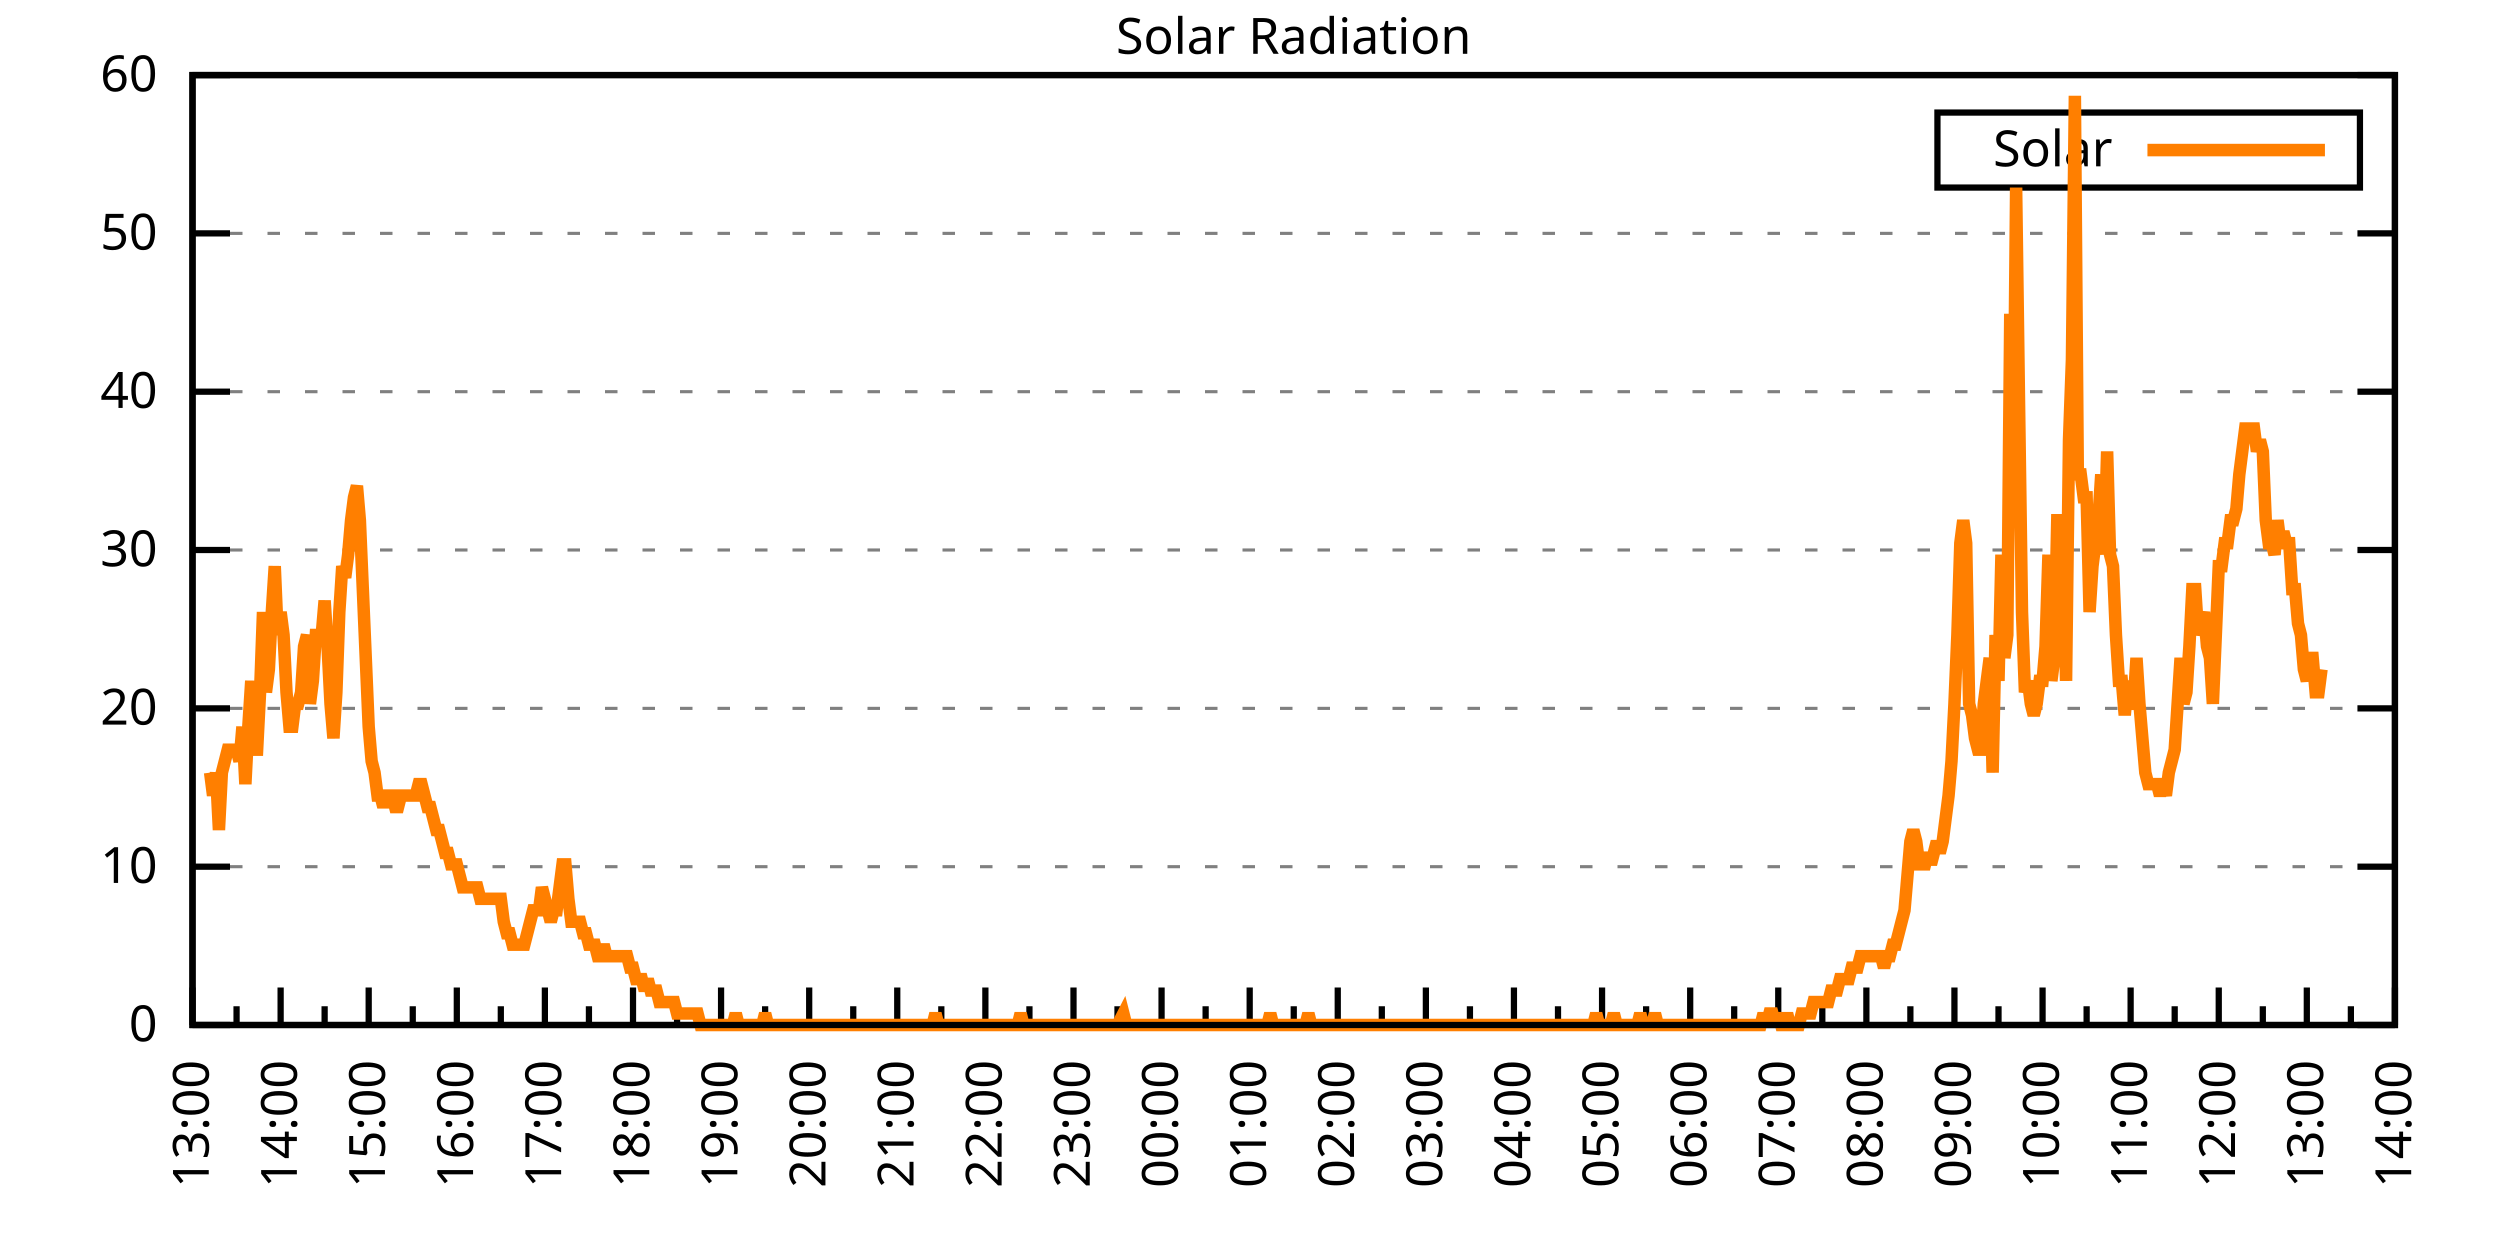
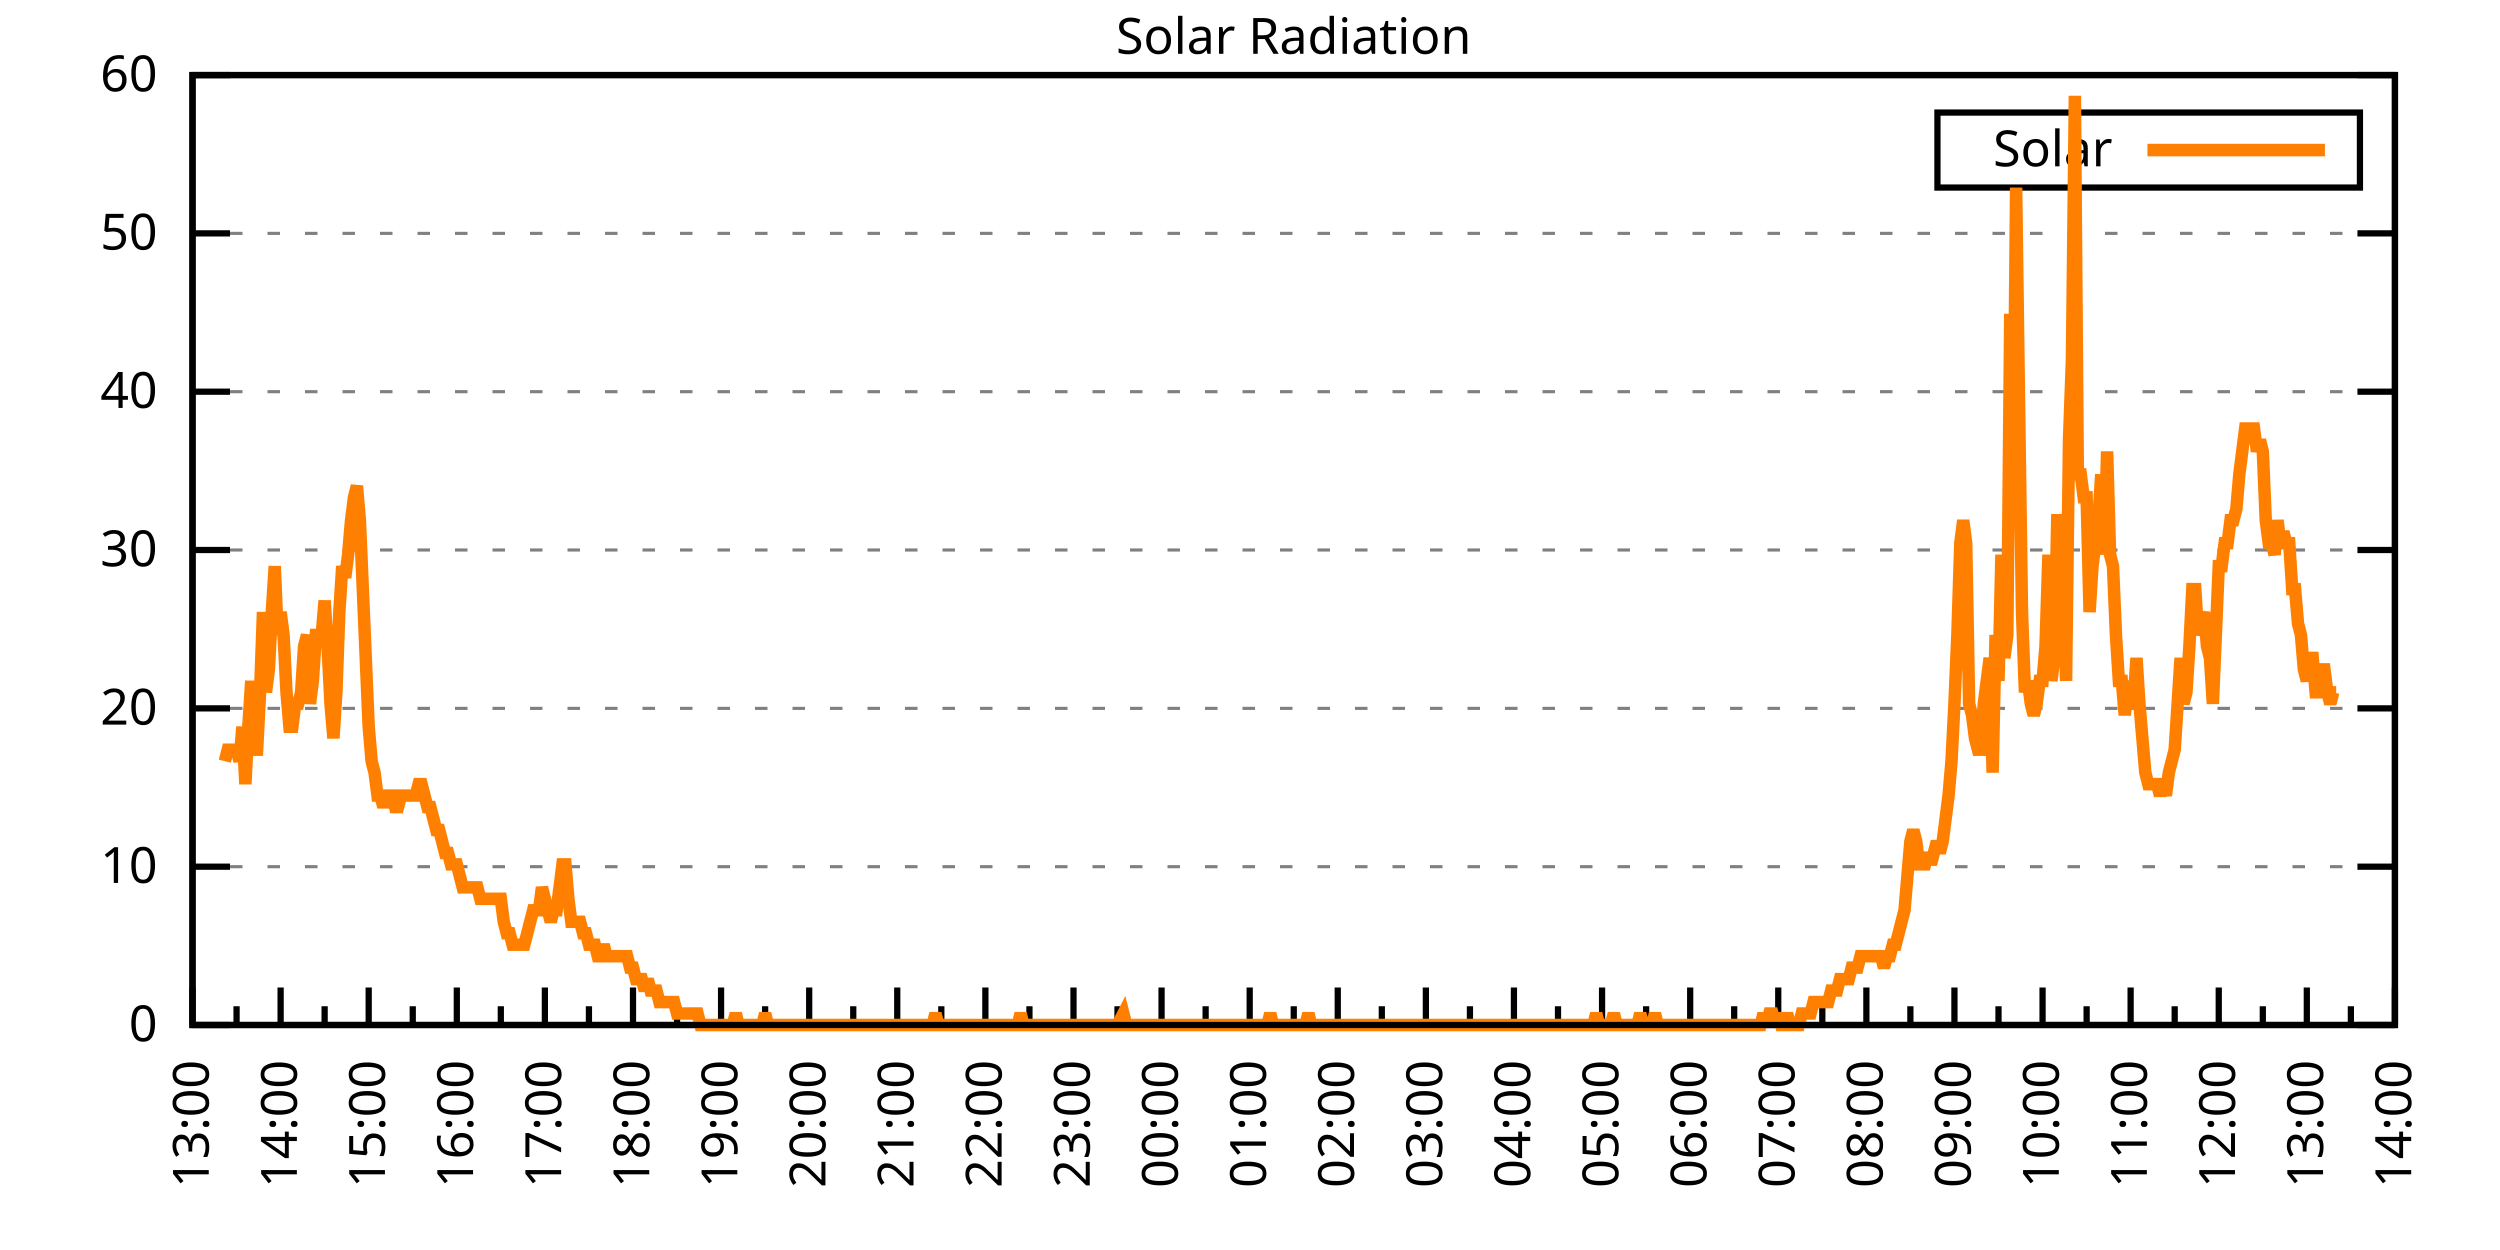
<svg xmlns="http://www.w3.org/2000/svg" xmlns:xlink="http://www.w3.org/1999/xlink" width="400" height="200" viewBox="0 0 400 200">
  <g id="gnuplot_canvas">
    <rect x="0" y="0" width="400" height="200" fill="none" />
    <defs>
      <circle id="gpDot" r="0.5" stroke-width="0.5" stroke="currentColor" />
      <path id="gpPt0" stroke-width="0.333" stroke="currentColor" d="M-1,0 h2 M0,-1 v2" />
      <path id="gpPt1" stroke-width="0.333" stroke="currentColor" d="M-1,-1 L1,1 M1,-1 L-1,1" />
      <path id="gpPt2" stroke-width="0.333" stroke="currentColor" d="M-1,0 L1,0 M0,-1 L0,1 M-1,-1 L1,1 M-1,1 L1,-1" />
      <rect id="gpPt3" stroke-width="0.333" stroke="currentColor" x="-1" y="-1" width="2" height="2" />
      <rect id="gpPt4" stroke-width="0.333" stroke="currentColor" fill="currentColor" x="-1" y="-1" width="2" height="2" />
      <circle id="gpPt5" stroke-width="0.333" stroke="currentColor" cx="0" cy="0" r="1" />
      <use xlink:href="#gpPt5" id="gpPt6" fill="currentColor" stroke="none" />
      <path id="gpPt7" stroke-width="0.333" stroke="currentColor" d="M0,-1.33 L-1.33,0.67 L1.33,0.67 z" />
      <use xlink:href="#gpPt7" id="gpPt8" fill="currentColor" stroke="none" />
      <use xlink:href="#gpPt7" id="gpPt9" stroke="currentColor" transform="rotate(180)" />
      <use xlink:href="#gpPt9" id="gpPt10" fill="currentColor" stroke="none" />
      <use xlink:href="#gpPt3" id="gpPt11" stroke="currentColor" transform="rotate(45)" />
      <use xlink:href="#gpPt11" id="gpPt12" fill="currentColor" stroke="none" />
      <path id="gpPt13" stroke-width="0.333" stroke="currentColor" d="M0,1.330 L1.265,0.411 L0.782,-1.067 L-0.782,-1.076 L-1.265,0.411 z" />
      <use xlink:href="#gpPt13" id="gpPt14" fill="currentColor" stroke="none" />
      <filter id="textbox" filterUnits="objectBoundingBox" x="0" y="0" height="1" width="1">
        <feFlood flood-color="white" flood-opacity="1" result="bgnd" />
        <feComposite in="SourceGraphic" in2="bgnd" operator="atop" />
      </filter>
      <filter id="greybox" filterUnits="objectBoundingBox" x="0" y="0" height="1" width="1">
        <feFlood flood-color="lightgrey" flood-opacity="1" result="grey" />
        <feComposite in="SourceGraphic" in2="grey" operator="atop" />
      </filter>
    </defs>
    <g fill="none" color="white" stroke="currentColor" stroke-width="1.00" stroke-linecap="butt" stroke-linejoin="miter">
</g>
    <g fill="none" color="black" stroke="currentColor" stroke-width="1.00" stroke-linecap="butt" stroke-linejoin="miter">
      <g stroke="none" shape-rendering="crispEdges">
        <polygon fill="rgb(255, 255, 255)" points="30.80,164.00 383.18,164.00 383.18,12.02 30.80,12.02 " />
      </g>
    </g>
    <g fill="none" color="black" stroke="currentColor" stroke-width="1.00" stroke-linecap="butt" stroke-linejoin="miter">
</g>
    <g fill="none" color="black" stroke="black" stroke-width="0.50" stroke-linecap="butt" stroke-linejoin="miter">
</g>
    <g fill="none" color="gray" stroke="currentColor" stroke-width="0.50" stroke-linecap="butt" stroke-linejoin="miter">
      <path stroke="gray" stroke-dasharray="2,4" class="gridline" d="M30.80,164.00 L383.19,164.00  " />
    </g>
    <g fill="none" color="gray" stroke="gray" stroke-width="1.00" stroke-linecap="butt" stroke-linejoin="miter">
</g>
    <g fill="none" color="black" stroke="currentColor" stroke-width="1.00" stroke-linecap="butt" stroke-linejoin="miter">
      <path stroke="black" d="M30.80,164.00 L36.80,164.00 M383.19,164.00 L377.19,164.00  " />
      <g transform="translate(25.20,166.60)" stroke="none" fill="black" font-family="Sans" font-size="8.00" text-anchor="end">
        <text>
          <tspan font-family="Sans"> 0</tspan>
        </text>
      </g>
    </g>
    <g fill="none" color="black" stroke="currentColor" stroke-width="1.00" stroke-linecap="butt" stroke-linejoin="miter">
</g>
    <g fill="none" color="black" stroke="black" stroke-width="0.50" stroke-linecap="butt" stroke-linejoin="miter">
</g>
    <g fill="none" color="gray" stroke="currentColor" stroke-width="0.50" stroke-linecap="butt" stroke-linejoin="miter">
      <path stroke="gray" stroke-dasharray="2,4" class="gridline" d="M30.80,138.67 L383.19,138.67  " />
    </g>
    <g fill="none" color="gray" stroke="gray" stroke-width="1.00" stroke-linecap="butt" stroke-linejoin="miter">
</g>
    <g fill="none" color="black" stroke="currentColor" stroke-width="1.00" stroke-linecap="butt" stroke-linejoin="miter">
      <path stroke="black" d="M30.80,138.67 L36.80,138.67 M383.19,138.67 L377.19,138.67  " />
      <g transform="translate(25.20,141.27)" stroke="none" fill="black" font-family="Sans" font-size="8.00" text-anchor="end">
        <text>
          <tspan font-family="Sans"> 10</tspan>
        </text>
      </g>
    </g>
    <g fill="none" color="black" stroke="currentColor" stroke-width="1.00" stroke-linecap="butt" stroke-linejoin="miter">
</g>
    <g fill="none" color="black" stroke="black" stroke-width="0.50" stroke-linecap="butt" stroke-linejoin="miter">
</g>
    <g fill="none" color="gray" stroke="currentColor" stroke-width="0.50" stroke-linecap="butt" stroke-linejoin="miter">
      <path stroke="gray" stroke-dasharray="2,4" class="gridline" d="M30.80,113.34 L383.19,113.34  " />
    </g>
    <g fill="none" color="gray" stroke="gray" stroke-width="1.00" stroke-linecap="butt" stroke-linejoin="miter">
</g>
    <g fill="none" color="black" stroke="currentColor" stroke-width="1.00" stroke-linecap="butt" stroke-linejoin="miter">
      <path stroke="black" d="M30.80,113.34 L36.80,113.34 M383.19,113.34 L377.19,113.34  " />
      <g transform="translate(25.20,115.94)" stroke="none" fill="black" font-family="Sans" font-size="8.00" text-anchor="end">
        <text>
          <tspan font-family="Sans"> 20</tspan>
        </text>
      </g>
    </g>
    <g fill="none" color="black" stroke="currentColor" stroke-width="1.00" stroke-linecap="butt" stroke-linejoin="miter">
</g>
    <g fill="none" color="black" stroke="black" stroke-width="0.50" stroke-linecap="butt" stroke-linejoin="miter">
</g>
    <g fill="none" color="gray" stroke="currentColor" stroke-width="0.50" stroke-linecap="butt" stroke-linejoin="miter">
      <path stroke="gray" stroke-dasharray="2,4" class="gridline" d="M30.80,88.00 L383.19,88.00  " />
    </g>
    <g fill="none" color="gray" stroke="gray" stroke-width="1.00" stroke-linecap="butt" stroke-linejoin="miter">
</g>
    <g fill="none" color="black" stroke="currentColor" stroke-width="1.00" stroke-linecap="butt" stroke-linejoin="miter">
      <path stroke="black" d="M30.80,88.00 L36.80,88.00 M383.19,88.00 L377.19,88.00  " />
      <g transform="translate(25.20,90.60)" stroke="none" fill="black" font-family="Sans" font-size="8.00" text-anchor="end">
        <text>
          <tspan font-family="Sans"> 30</tspan>
        </text>
      </g>
    </g>
    <g fill="none" color="black" stroke="currentColor" stroke-width="1.00" stroke-linecap="butt" stroke-linejoin="miter">
</g>
    <g fill="none" color="black" stroke="black" stroke-width="0.50" stroke-linecap="butt" stroke-linejoin="miter">
</g>
    <g fill="none" color="gray" stroke="currentColor" stroke-width="0.50" stroke-linecap="butt" stroke-linejoin="miter">
      <path stroke="gray" stroke-dasharray="2,4" class="gridline" d="M30.80,62.67 L383.19,62.67  " />
    </g>
    <g fill="none" color="gray" stroke="gray" stroke-width="1.00" stroke-linecap="butt" stroke-linejoin="miter">
</g>
    <g fill="none" color="black" stroke="currentColor" stroke-width="1.00" stroke-linecap="butt" stroke-linejoin="miter">
      <path stroke="black" d="M30.80,62.67 L36.80,62.67 M383.19,62.67 L377.19,62.67  " />
      <g transform="translate(25.20,65.27)" stroke="none" fill="black" font-family="Sans" font-size="8.00" text-anchor="end">
        <text>
          <tspan font-family="Sans"> 40</tspan>
        </text>
      </g>
    </g>
    <g fill="none" color="black" stroke="currentColor" stroke-width="1.00" stroke-linecap="butt" stroke-linejoin="miter">
</g>
    <g fill="none" color="black" stroke="black" stroke-width="0.50" stroke-linecap="butt" stroke-linejoin="miter">
</g>
    <g fill="none" color="gray" stroke="currentColor" stroke-width="0.50" stroke-linecap="butt" stroke-linejoin="miter">
      <path stroke="gray" stroke-dasharray="2,4" class="gridline" d="M30.80,37.34 L383.19,37.34  " />
    </g>
    <g fill="none" color="gray" stroke="gray" stroke-width="1.00" stroke-linecap="butt" stroke-linejoin="miter">
</g>
    <g fill="none" color="black" stroke="currentColor" stroke-width="1.00" stroke-linecap="butt" stroke-linejoin="miter">
      <path stroke="black" d="M30.80,37.34 L36.80,37.34 M383.19,37.34 L377.19,37.34  " />
      <g transform="translate(25.20,39.94)" stroke="none" fill="black" font-family="Sans" font-size="8.00" text-anchor="end">
        <text>
          <tspan font-family="Sans"> 50</tspan>
        </text>
      </g>
    </g>
    <g fill="none" color="black" stroke="currentColor" stroke-width="1.00" stroke-linecap="butt" stroke-linejoin="miter">
</g>
    <g fill="none" color="black" stroke="black" stroke-width="0.50" stroke-linecap="butt" stroke-linejoin="miter">
</g>
    <g fill="none" color="gray" stroke="currentColor" stroke-width="0.50" stroke-linecap="butt" stroke-linejoin="miter">
      <path stroke="gray" stroke-dasharray="2,4" class="gridline" d="M30.80,12.01 L383.19,12.01  " />
    </g>
    <g fill="none" color="gray" stroke="gray" stroke-width="1.00" stroke-linecap="butt" stroke-linejoin="miter">
</g>
    <g fill="none" color="black" stroke="currentColor" stroke-width="1.00" stroke-linecap="butt" stroke-linejoin="miter">
      <path stroke="black" d="M30.80,12.01 L36.80,12.01 M383.19,12.01 L377.19,12.01  " />
      <g transform="translate(25.20,14.61)" stroke="none" fill="black" font-family="Sans" font-size="8.00" text-anchor="end">
        <text>
          <tspan font-family="Sans"> 60</tspan>
        </text>
      </g>
    </g>
    <g fill="none" color="black" stroke="currentColor" stroke-width="1.00" stroke-linecap="butt" stroke-linejoin="miter">
      <path stroke="black" d="M30.80,164.00 L30.80,158.00  " />
      <g transform="translate(33.40,169.60) rotate(270)" stroke="none" fill="black" font-family="Sans" font-size="8.00" text-anchor="end">
        <text>
          <tspan font-family="Sans">13:00</tspan>
        </text>
      </g>
    </g>
    <g fill="none" color="black" stroke="currentColor" stroke-width="1.00" stroke-linecap="butt" stroke-linejoin="miter">
      <path stroke="black" d="M37.85,164.00 L37.85,161.00 M44.90,164.00 L44.90,158.00  " />
      <g transform="translate(47.50,169.60) rotate(270)" stroke="none" fill="black" font-family="Sans" font-size="8.00" text-anchor="end">
        <text>
          <tspan font-family="Sans">14:00</tspan>
        </text>
      </g>
    </g>
    <g fill="none" color="black" stroke="currentColor" stroke-width="1.00" stroke-linecap="butt" stroke-linejoin="miter">
      <path stroke="black" d="M51.94,164.00 L51.94,161.00 M58.99,164.00 L58.99,158.00  " />
      <g transform="translate(61.59,169.60) rotate(270)" stroke="none" fill="black" font-family="Sans" font-size="8.00" text-anchor="end">
        <text>
          <tspan font-family="Sans">15:00</tspan>
        </text>
      </g>
    </g>
    <g fill="none" color="black" stroke="currentColor" stroke-width="1.00" stroke-linecap="butt" stroke-linejoin="miter">
      <path stroke="black" d="M66.04,164.00 L66.04,161.00 M73.09,164.00 L73.09,158.00  " />
      <g transform="translate(75.69,169.60) rotate(270)" stroke="none" fill="black" font-family="Sans" font-size="8.00" text-anchor="end">
        <text>
          <tspan font-family="Sans">16:00</tspan>
        </text>
      </g>
    </g>
    <g fill="none" color="black" stroke="currentColor" stroke-width="1.00" stroke-linecap="butt" stroke-linejoin="miter">
      <path stroke="black" d="M80.13,164.00 L80.13,161.00 M87.18,164.00 L87.18,158.00  " />
      <g transform="translate(89.78,169.60) rotate(270)" stroke="none" fill="black" font-family="Sans" font-size="8.00" text-anchor="end">
        <text>
          <tspan font-family="Sans">17:00</tspan>
        </text>
      </g>
    </g>
    <g fill="none" color="black" stroke="currentColor" stroke-width="1.00" stroke-linecap="butt" stroke-linejoin="miter">
      <path stroke="black" d="M94.23,164.00 L94.23,161.00 M101.28,164.00 L101.28,158.00  " />
      <g transform="translate(103.88,169.60) rotate(270)" stroke="none" fill="black" font-family="Sans" font-size="8.00" text-anchor="end">
        <text>
          <tspan font-family="Sans">18:00</tspan>
        </text>
      </g>
    </g>
    <g fill="none" color="black" stroke="currentColor" stroke-width="1.00" stroke-linecap="butt" stroke-linejoin="miter">
      <path stroke="black" d="M108.33,164.00 L108.33,161.00 M115.37,164.00 L115.37,158.00  " />
      <g transform="translate(117.97,169.60) rotate(270)" stroke="none" fill="black" font-family="Sans" font-size="8.00" text-anchor="end">
        <text>
          <tspan font-family="Sans">19:00</tspan>
        </text>
      </g>
    </g>
    <g fill="none" color="black" stroke="currentColor" stroke-width="1.00" stroke-linecap="butt" stroke-linejoin="miter">
      <path stroke="black" d="M122.42,164.00 L122.42,161.00 M129.47,164.00 L129.47,158.00  " />
      <g transform="translate(132.07,169.60) rotate(270)" stroke="none" fill="black" font-family="Sans" font-size="8.00" text-anchor="end">
        <text>
          <tspan font-family="Sans">20:00</tspan>
        </text>
      </g>
    </g>
    <g fill="none" color="black" stroke="currentColor" stroke-width="1.00" stroke-linecap="butt" stroke-linejoin="miter">
      <path stroke="black" d="M136.52,164.00 L136.52,161.00 M143.56,164.00 L143.56,158.00  " />
      <g transform="translate(146.16,169.60) rotate(270)" stroke="none" fill="black" font-family="Sans" font-size="8.00" text-anchor="end">
        <text>
          <tspan font-family="Sans">21:00</tspan>
        </text>
      </g>
    </g>
    <g fill="none" color="black" stroke="currentColor" stroke-width="1.00" stroke-linecap="butt" stroke-linejoin="miter">
      <path stroke="black" d="M150.61,164.00 L150.61,161.00 M157.66,164.00 L157.66,158.00  " />
      <g transform="translate(160.26,169.60) rotate(270)" stroke="none" fill="black" font-family="Sans" font-size="8.00" text-anchor="end">
        <text>
          <tspan font-family="Sans">22:00</tspan>
        </text>
      </g>
    </g>
    <g fill="none" color="black" stroke="currentColor" stroke-width="1.00" stroke-linecap="butt" stroke-linejoin="miter">
      <path stroke="black" d="M164.71,164.00 L164.71,161.00 M171.76,164.00 L171.76,158.00  " />
      <g transform="translate(174.36,169.60) rotate(270)" stroke="none" fill="black" font-family="Sans" font-size="8.00" text-anchor="end">
        <text>
          <tspan font-family="Sans">23:00</tspan>
        </text>
      </g>
    </g>
    <g fill="none" color="black" stroke="currentColor" stroke-width="1.00" stroke-linecap="butt" stroke-linejoin="miter">
      <path stroke="black" d="M178.80,164.00 L178.80,161.00 M185.85,164.00 L185.85,158.00  " />
      <g transform="translate(188.45,169.60) rotate(270)" stroke="none" fill="black" font-family="Sans" font-size="8.00" text-anchor="end">
        <text>
          <tspan font-family="Sans">00:00</tspan>
        </text>
      </g>
    </g>
    <g fill="none" color="black" stroke="currentColor" stroke-width="1.00" stroke-linecap="butt" stroke-linejoin="miter">
      <path stroke="black" d="M192.90,164.00 L192.90,161.00 M199.95,164.00 L199.95,158.00  " />
      <g transform="translate(202.55,169.60) rotate(270)" stroke="none" fill="black" font-family="Sans" font-size="8.00" text-anchor="end">
        <text>
          <tspan font-family="Sans">01:00</tspan>
        </text>
      </g>
    </g>
    <g fill="none" color="black" stroke="currentColor" stroke-width="1.00" stroke-linecap="butt" stroke-linejoin="miter">
      <path stroke="black" d="M207.00,164.00 L207.00,161.00 M214.04,164.00 L214.04,158.00  " />
      <g transform="translate(216.64,169.60) rotate(270)" stroke="none" fill="black" font-family="Sans" font-size="8.00" text-anchor="end">
        <text>
          <tspan font-family="Sans">02:00</tspan>
        </text>
      </g>
    </g>
    <g fill="none" color="black" stroke="currentColor" stroke-width="1.00" stroke-linecap="butt" stroke-linejoin="miter">
      <path stroke="black" d="M221.09,164.00 L221.09,161.00 M228.14,164.00 L228.14,158.00  " />
      <g transform="translate(230.74,169.60) rotate(270)" stroke="none" fill="black" font-family="Sans" font-size="8.00" text-anchor="end">
        <text>
          <tspan font-family="Sans">03:00</tspan>
        </text>
      </g>
    </g>
    <g fill="none" color="black" stroke="currentColor" stroke-width="1.00" stroke-linecap="butt" stroke-linejoin="miter">
      <path stroke="black" d="M235.19,164.00 L235.19,161.00 M242.23,164.00 L242.23,158.00  " />
      <g transform="translate(244.83,169.60) rotate(270)" stroke="none" fill="black" font-family="Sans" font-size="8.00" text-anchor="end">
        <text>
          <tspan font-family="Sans">04:00</tspan>
        </text>
      </g>
    </g>
    <g fill="none" color="black" stroke="currentColor" stroke-width="1.00" stroke-linecap="butt" stroke-linejoin="miter">
      <path stroke="black" d="M249.28,164.00 L249.28,161.00 M256.33,164.00 L256.33,158.00  " />
      <g transform="translate(258.93,169.60) rotate(270)" stroke="none" fill="black" font-family="Sans" font-size="8.00" text-anchor="end">
        <text>
          <tspan font-family="Sans">05:00</tspan>
        </text>
      </g>
    </g>
    <g fill="none" color="black" stroke="currentColor" stroke-width="1.00" stroke-linecap="butt" stroke-linejoin="miter">
      <path stroke="black" d="M263.38,164.00 L263.38,161.00 M270.43,164.00 L270.43,158.00  " />
      <g transform="translate(273.03,169.60) rotate(270)" stroke="none" fill="black" font-family="Sans" font-size="8.00" text-anchor="end">
        <text>
          <tspan font-family="Sans">06:00</tspan>
        </text>
      </g>
    </g>
    <g fill="none" color="black" stroke="currentColor" stroke-width="1.00" stroke-linecap="butt" stroke-linejoin="miter">
      <path stroke="black" d="M277.47,164.00 L277.47,161.00 M284.52,164.00 L284.52,158.00  " />
      <g transform="translate(287.12,169.60) rotate(270)" stroke="none" fill="black" font-family="Sans" font-size="8.00" text-anchor="end">
        <text>
          <tspan font-family="Sans">07:00</tspan>
        </text>
      </g>
    </g>
    <g fill="none" color="black" stroke="currentColor" stroke-width="1.00" stroke-linecap="butt" stroke-linejoin="miter">
      <path stroke="black" d="M291.57,164.00 L291.57,161.00 M298.62,164.00 L298.62,158.00  " />
      <g transform="translate(301.22,169.60) rotate(270)" stroke="none" fill="black" font-family="Sans" font-size="8.00" text-anchor="end">
        <text>
          <tspan font-family="Sans">08:00</tspan>
        </text>
      </g>
    </g>
    <g fill="none" color="black" stroke="currentColor" stroke-width="1.00" stroke-linecap="butt" stroke-linejoin="miter">
      <path stroke="black" d="M305.66,164.00 L305.66,161.00 M312.71,164.00 L312.71,158.00  " />
      <g transform="translate(315.31,169.60) rotate(270)" stroke="none" fill="black" font-family="Sans" font-size="8.00" text-anchor="end">
        <text>
          <tspan font-family="Sans">09:00</tspan>
        </text>
      </g>
    </g>
    <g fill="none" color="black" stroke="currentColor" stroke-width="1.00" stroke-linecap="butt" stroke-linejoin="miter">
      <path stroke="black" d="M319.76,164.00 L319.76,161.00 M326.81,164.00 L326.81,158.00  " />
      <g transform="translate(329.41,169.60) rotate(270)" stroke="none" fill="black" font-family="Sans" font-size="8.00" text-anchor="end">
        <text>
          <tspan font-family="Sans">10:00</tspan>
        </text>
      </g>
    </g>
    <g fill="none" color="black" stroke="currentColor" stroke-width="1.00" stroke-linecap="butt" stroke-linejoin="miter">
      <path stroke="black" d="M333.86,164.00 L333.86,161.00 M340.90,164.00 L340.90,158.00  " />
      <g transform="translate(343.50,169.60) rotate(270)" stroke="none" fill="black" font-family="Sans" font-size="8.00" text-anchor="end">
        <text>
          <tspan font-family="Sans">11:00</tspan>
        </text>
      </g>
    </g>
    <g fill="none" color="black" stroke="currentColor" stroke-width="1.00" stroke-linecap="butt" stroke-linejoin="miter">
      <path stroke="black" d="M347.95,164.00 L347.95,161.00 M355.00,164.00 L355.00,158.00  " />
      <g transform="translate(357.60,169.60) rotate(270)" stroke="none" fill="black" font-family="Sans" font-size="8.00" text-anchor="end">
        <text>
          <tspan font-family="Sans">12:00</tspan>
        </text>
      </g>
    </g>
    <g fill="none" color="black" stroke="currentColor" stroke-width="1.00" stroke-linecap="butt" stroke-linejoin="miter">
      <path stroke="black" d="M362.05,164.00 L362.05,161.00 M369.09,164.00 L369.09,158.00  " />
      <g transform="translate(371.69,169.60) rotate(270)" stroke="none" fill="black" font-family="Sans" font-size="8.00" text-anchor="end">
        <text>
          <tspan font-family="Sans">13:00</tspan>
        </text>
      </g>
    </g>
    <g fill="none" color="black" stroke="currentColor" stroke-width="1.00" stroke-linecap="butt" stroke-linejoin="miter">
      <path stroke="black" d="M376.14,164.00 L376.14,161.00 M383.19,164.00 L383.19,158.00  " />
      <g transform="translate(385.79,169.60) rotate(270)" stroke="none" fill="black" font-family="Sans" font-size="8.00" text-anchor="end">
        <text>
          <tspan font-family="Sans">14:00</tspan>
        </text>
      </g>
    </g>
    <g fill="none" color="black" stroke="currentColor" stroke-width="1.00" stroke-linecap="butt" stroke-linejoin="miter">
</g>
    <g fill="none" color="black" stroke="currentColor" stroke-width="1.00" stroke-linecap="butt" stroke-linejoin="miter">
      <path stroke="black" d="M30.80,12.01 L30.80,164.00 L383.19,164.00 L383.19,12.01 L30.80,12.01 Z  " />
    </g>
    <g fill="none" color="black" stroke="currentColor" stroke-width="1.00" stroke-linecap="butt" stroke-linejoin="miter">
      <g transform="translate(6.80,88.01) rotate(270)" stroke="none" fill="black" font-family="Sans" font-size="8.00" text-anchor="middle">
        <text />
      </g>
    </g>
    <g fill="none" color="black" stroke="currentColor" stroke-width="1.00" stroke-linecap="butt" stroke-linejoin="miter">
</g>
    <g fill="none" color="black" stroke="currentColor" stroke-width="1.00" stroke-linecap="butt" stroke-linejoin="miter">
      <path stroke="black" d="M309.99,30.01 L309.99,18.01 L377.59,18.01 L377.59,30.01 L309.99,30.01 Z  " />
    </g>
    <g id="Solar_Radiation_plot_1">
      <g fill="none" color="white" stroke="black" stroke-width="2.00" stroke-linecap="butt" stroke-linejoin="miter">
</g>
      <g fill="none" color="black" stroke="currentColor" stroke-width="2.00" stroke-linecap="butt" stroke-linejoin="miter">
        <g transform="translate(337.99,26.61)" stroke="none" fill="black" font-family="Sans" font-size="8.00" text-anchor="end">
          <text>
            <tspan font-family="Sans">Solar</tspan>
          </text>
        </g>
      </g>
      <g fill="none" color="black" stroke="currentColor" stroke-width="2.00" stroke-linecap="butt" stroke-linejoin="miter">
-         <path stroke="rgb(255, 127,   0)" d="M343.59,24.01 L371.99,24.01 M33.62,123.62 L34.09,127.29 L34.56,123.62 L35.03,132.80 L35.50,123.62 L35.97,121.79   L36.44,119.95 L36.91,119.95 L37.38,119.95 L37.85,119.95 L38.32,121.79 L38.79,116.28 L39.26,125.46 L39.73,116.28   L40.20,108.94 L40.67,119.95 L41.14,119.95 L41.61,110.77 L42.08,97.93 L42.55,110.77 L43.02,107.10 L43.49,97.93   L43.96,90.59 L44.43,101.60 L44.90,97.93 L45.37,101.60 L45.84,110.77 L46.31,116.28 L46.78,116.28 L47.24,112.61   L47.71,112.61 L48.18,110.77 L48.65,103.43 L49.12,101.60 L49.59,112.61 L50.06,108.94 L50.53,101.60 L51.00,101.60   L51.47,101.60 L51.94,96.09 L52.41,103.43 L52.88,112.61 L53.35,118.12 L53.82,110.77 L54.29,97.93 L54.76,90.59   L55.23,92.42 L55.70,88.75 L56.17,83.24 L56.64,79.57 L57.11,77.74 L57.58,83.24 L58.05,94.26 L58.52,105.27   L58.99,116.28 L59.46,121.79 L59.93,123.62 L60.40,127.29 L60.87,127.29 L61.34,129.13 L61.81,127.29 L62.28,127.29   L62.75,127.29 L63.22,129.13 L63.69,129.13 L64.16,127.29 L64.63,127.29 L65.10,127.29 L65.57,127.29 L66.04,127.29   L66.51,127.29 L66.98,125.46 L67.45,125.46 L67.92,127.29 L68.39,129.13 L68.86,129.13 L69.33,130.96 L69.80,132.80   L70.27,132.80 L70.74,134.63 L71.21,136.47 L71.68,136.47 L72.15,138.30 L72.62,138.30 L73.09,138.30 L73.56,140.14   L74.03,141.98 L74.50,141.98 L74.97,141.98 L75.44,141.98 L75.91,141.98 L76.38,141.98 L76.85,143.81 L77.32,143.81   L77.79,143.81 L78.26,143.81 L78.73,143.81 L79.19,143.81 L79.66,143.81 L80.13,143.81 L80.60,147.48 L81.07,149.32   L81.54,149.32 L82.01,151.15 L82.48,151.15 L82.95,151.15 L83.42,151.15 L83.89,151.15 L84.36,149.32 L84.83,147.48   L85.30,145.65 L85.77,145.65 L86.24,145.65 L86.71,141.98 L87.18,143.81 L87.65,145.65 L88.12,147.48 L88.59,145.65   L89.06,145.65 L89.53,141.98 L90.00,138.30 L90.47,138.30 L90.94,143.81 L91.41,147.48 L91.88,147.48 L92.35,147.48   L92.82,147.48 L93.29,149.32 L93.76,149.32 L94.23,151.15 L94.70,151.15 L95.17,151.15 L95.64,152.99 L96.11,152.99   L96.58,151.15 L97.05,152.99 L97.52,152.99 L97.99,152.99 L98.46,152.99 L98.93,152.99 L99.40,152.99 L99.87,152.99   L100.34,152.99 L100.81,154.82 L101.28,154.82 L101.75,156.66 L102.22,156.66 L102.69,156.66 L103.16,158.49 L103.63,156.66   L104.10,158.49 L104.57,158.49 L105.04,158.49 L105.51,160.33 L105.98,160.33 L106.45,160.33 L106.92,160.33 L107.39,160.33   L107.86,160.33 L108.33,162.16 L108.80,162.16 L109.27,162.16 L109.74,162.16 L110.21,162.16 L110.68,162.16 L111.14,162.16   L111.61,162.16 L112.08,164.00 L112.55,164.00 L113.02,164.00 L113.49,164.00 L113.96,164.00 L114.43,164.00 L114.90,164.00   L115.37,164.00 L115.84,164.00 L116.31,164.00 L116.78,164.00 L117.25,164.00 L117.72,162.16 L118.19,164.00 L118.66,164.00   L119.13,164.00 L119.60,164.00 L120.07,164.00 L120.54,164.00 L121.01,164.00 L121.48,164.00 L121.95,164.00 L122.42,162.16   L122.89,164.00 L123.36,164.00 L123.83,164.00 L124.30,164.00 L124.77,164.00 L125.24,164.00 L125.71,164.00 L126.18,164.00   L126.65,164.00 L127.12,164.00 L127.59,164.00 L128.06,164.00 L128.53,164.00 L129.00,164.00 L129.47,164.00 L129.94,164.00   L130.41,164.00 L130.88,164.00 L131.35,164.00 L131.82,164.00 L132.29,164.00 L132.76,164.00 L133.23,164.00 L133.70,164.00   L134.17,164.00 L134.64,164.00 L135.11,164.00 L135.58,164.00 L136.05,164.00 L136.52,164.00 L136.99,164.00 L137.46,164.00   L137.93,164.00 L138.40,164.00 L138.87,164.00 L139.34,164.00 L139.81,164.00 L140.28,164.00 L140.75,164.00 L141.22,164.00   L141.69,164.00 L142.16,164.00 L142.63,164.00 L143.09,164.00 L143.56,164.00 L144.03,164.00 L144.50,164.00 L144.97,164.00   L145.44,164.00 L145.91,164.00 L146.38,164.00 L146.85,164.00 L147.32,164.00 L147.79,164.00 L148.26,164.00 L148.73,164.00   L149.20,164.00 L149.67,162.16 L150.14,164.00 L150.61,164.00 L151.08,164.00 L151.55,164.00 L152.02,164.00 L152.49,164.00   L152.96,164.00 L153.43,164.00 L153.90,164.00 L154.37,164.00 L154.84,164.00 L155.31,164.00 L155.78,164.00 L156.25,164.00   L156.72,164.00 L157.19,164.00 L157.66,164.00 L158.13,164.00 L158.60,164.00 L159.07,164.00 L159.54,164.00 L160.01,164.00   L160.48,164.00 L160.95,164.00 L161.42,164.00 L161.89,164.00 L162.36,164.00 L162.83,164.00 L163.30,162.16 L163.77,164.00   L164.24,164.00 L164.71,164.00 L165.18,164.00 L165.65,164.00 L166.12,164.00 L166.59,164.00 L167.06,164.00 L167.53,164.00   L168.00,164.00 L168.47,164.00 L168.94,164.00 L169.41,164.00 L169.88,164.00 L170.35,164.00 L170.82,164.00 L171.29,164.00   L171.76,164.00 L172.23,164.00 L172.70,164.00 L173.17,164.00 L173.64,164.00 L174.11,164.00 L174.58,164.00 L175.04,164.00   L175.51,164.00 L175.98,164.00 L176.45,164.00 L176.92,164.00 L177.39,164.00 L177.86,164.00 L178.80,164.00 L179.74,162.16   L180.21,164.00 L180.68,164.00 L181.15,164.00 L181.62,164.00 L182.09,164.00 L182.56,164.00 L183.03,164.00 L183.50,164.00   L183.97,164.00 L184.44,164.00 L184.91,164.00 L185.38,164.00 L185.85,164.00 L186.32,164.00 L186.79,164.00 L187.26,164.00   L187.73,164.00 L188.20,164.00 L188.67,164.00 L189.14,164.00 L189.61,164.00 L190.08,164.00 L190.55,164.00 L191.02,164.00   L191.49,164.00 L191.96,164.00 L192.43,164.00 L192.90,164.00 L193.37,164.00 L193.84,164.00 L194.31,164.00 L194.78,164.00   L195.25,164.00 L195.72,164.00 L196.19,164.00 L196.66,164.00 L197.13,164.00 L197.60,164.00 L198.07,164.00 L198.54,164.00   L199.01,164.00 L199.48,164.00 L199.95,164.00 L200.42,164.00 L200.89,164.00 L201.36,164.00 L201.83,164.00 L202.30,164.00   L202.77,164.00 L203.24,162.16 L203.71,164.00 L204.18,164.00 L204.65,164.00 L205.12,164.00 L205.59,164.00 L206.06,164.00   L206.53,164.00 L207.00,164.00 L207.46,164.00 L207.93,164.00 L208.40,164.00 L208.87,164.00 L209.34,162.16 L209.81,164.00   L210.28,164.00 L210.75,164.00 L211.22,164.00 L211.69,164.00 L212.16,164.00 L212.63,164.00 L213.10,164.00 L213.57,164.00   L214.04,164.00 L214.51,164.00 L214.98,164.00 L215.45,164.00 L215.92,164.00 L216.39,164.00 L216.86,164.00 L217.33,164.00   L217.80,164.00 L218.27,164.00 L218.74,164.00 L219.21,164.00 L219.68,164.00 L220.15,164.00 L220.62,164.00 L221.09,164.00   L221.56,164.00 L222.03,164.00 L222.50,164.00 L222.97,164.00 L223.44,164.00 L223.91,164.00 L224.38,164.00 L224.85,164.00   L225.32,164.00 L225.79,164.00 L226.26,164.00 L226.73,164.00 L227.20,164.00 L227.67,164.00 L228.14,164.00 L228.61,164.00   L229.08,164.00 L229.55,164.00 L230.02,164.00 L230.49,164.00 L230.96,164.00 L231.43,164.00 L231.90,164.00 L232.37,164.00   L232.84,164.00 L233.31,164.00 L233.78,164.00 L234.25,164.00 L234.72,164.00 L235.19,164.00 L235.66,164.00 L236.13,164.00   L236.60,164.00 L237.07,164.00 L237.54,164.00 L238.01,164.00 L238.48,164.00 L238.95,164.00 L239.41,164.00 L239.88,164.00   L240.35,164.00 L240.82,164.00 L241.29,164.00 L241.76,164.00 L242.23,164.00 L242.70,164.00 L243.17,164.00 L243.64,164.00   L244.11,164.00 L244.58,164.00 L245.05,164.00 L245.52,164.00 L245.99,164.00 L246.46,164.00 L246.93,164.00 L247.40,164.00   L247.87,164.00 L248.34,164.00 L248.81,164.00 L249.28,164.00 L249.75,164.00 L250.22,164.00 L250.69,164.00 L251.16,164.00   L251.63,164.00 L252.10,164.00 L252.57,164.00 L253.04,164.00 L253.51,164.00 L253.98,164.00 L254.45,164.00 L254.92,164.00   L255.39,162.16 L255.86,164.00 L256.33,164.00 L256.80,164.00 L257.27,164.00 L257.74,164.00 L258.21,162.16 L258.68,164.00   L259.15,164.00 L259.62,164.00 L260.09,164.00 L260.56,164.00 L261.03,164.00 L261.50,164.00 L261.97,164.00 L262.44,162.16   L262.91,164.00 L263.38,164.00 L263.85,164.00 L264.32,164.00 L264.79,162.16 L265.26,164.00 L265.73,164.00 L266.20,164.00   L266.67,164.00 L267.14,164.00 L267.61,164.00 L268.08,164.00 L268.55,164.00 L269.02,164.00 L269.49,164.00 L269.96,164.00   L270.43,164.00 L270.90,164.00 L271.36,164.00 L271.83,164.00 L272.30,164.00 L272.77,164.00 L273.24,164.00 L273.71,164.00   L274.18,164.00 L274.65,164.00 L275.12,164.00 L275.59,164.00 L276.06,164.00 L276.53,164.00 L277.00,164.00 L277.47,164.00   L277.94,164.00 L278.41,164.00 L278.88,164.00 L279.35,164.00 L279.82,164.00 L280.29,164.00 L280.76,164.00 L281.23,164.00   L281.70,164.00 L282.17,162.16 L282.64,164.00 L283.11,162.16 L283.58,162.16 L284.05,164.00 L284.52,162.16 L284.99,164.00   L285.46,164.00 L285.93,162.16 L286.40,164.00 L286.87,164.00 L287.34,164.00 L287.81,164.00 L288.28,162.16 L288.75,162.16   L289.22,162.16 L289.69,162.16 L290.16,160.33 L290.63,160.33 L291.10,160.33 L291.57,160.33 L292.04,160.33 L292.51,160.33   L292.98,158.49 L293.45,158.49 L293.92,158.49 L294.39,156.66 L294.86,156.66 L295.33,156.66 L295.80,156.66 L296.27,154.82   L296.74,154.82 L297.21,154.82 L297.68,152.99 L298.15,152.99 L298.62,152.99 L299.09,152.99 L299.56,152.99 L300.03,152.99   L300.50,152.99 L300.97,152.99 L301.44,154.82 L301.91,152.99 L302.38,152.99 L302.85,151.15 L303.31,151.15 L303.78,149.32   L304.25,147.48 L304.72,145.65 L305.19,140.14 L305.66,134.63 L306.13,132.80 L306.60,134.63 L307.07,138.30 L307.54,138.30   L308.01,138.30 L308.48,136.47 L308.95,138.30 L309.42,136.47 L309.89,134.63 L310.36,136.47 L310.83,134.63 L311.30,130.96   L311.77,127.29 L312.24,121.79 L312.71,112.61 L313.18,101.60 L313.65,86.91 L314.12,83.24 L314.59,86.91 L315.06,112.61   L315.53,114.44 L316.00,118.12 L316.47,119.95 L316.94,119.95 L317.41,112.61 L317.88,108.94 L318.35,105.27 L318.82,123.62   L319.29,101.60 L319.76,108.94 L320.23,88.75 L320.70,105.27 L321.17,101.60 L321.64,50.21 L322.11,79.57 L322.58,30.02   L323.05,64.89 L323.52,97.93 L323.99,110.77 L324.46,108.94 L324.93,112.61 L325.40,114.44 L325.87,112.61 L326.34,108.94   L326.81,108.94 L327.28,103.43 L327.75,88.75 L328.22,108.94 L328.69,105.27 L329.16,83.24 L329.63,83.24 L330.10,86.91   L330.57,108.94 L331.04,70.40 L331.51,57.55 L331.98,15.33 L332.45,75.90 L332.92,75.90 L333.39,79.57 L333.86,79.57   L334.33,97.93 L334.80,90.59 L335.26,86.91 L335.73,83.24 L336.20,75.90 L336.67,88.75 L337.14,72.23 L337.61,88.75   L338.08,90.59 L338.55,101.60 L339.02,108.94 L339.49,108.94 L339.96,114.44 L340.43,108.94 L340.90,112.61 L341.37,112.61   L341.84,105.27 L342.31,112.61 L342.78,118.12 L343.25,123.62 L343.72,125.46 L344.19,125.46 L344.66,125.46 L345.13,125.46   L345.60,127.29 L346.07,125.46 L346.54,127.29 L347.01,123.62 L347.48,121.79 L347.95,119.95 L348.42,112.61 L348.89,105.27   L349.36,112.61 L349.83,110.77 L350.30,103.43 L350.77,94.26 L351.24,94.26 L351.71,101.60 L352.18,99.76 L352.65,97.93   L353.12,103.43 L353.59,105.27 L354.06,112.61 L354.53,101.60 L355.00,90.59 L355.47,90.59 L355.94,86.91 L356.41,86.91   L356.88,83.24 L357.35,83.24 L357.82,81.41 L358.29,75.90 L358.76,72.23 L359.23,68.56 L359.70,68.56 L360.17,68.56   L360.64,68.56 L361.11,72.23 L361.58,70.40 L362.05,72.23 L362.52,83.24 L362.99,86.91 L363.46,86.91 L363.93,88.75   L364.40,83.24 L364.87,86.91 L365.34,85.08 L365.81,86.91 L366.28,86.91 L366.75,94.26 L367.21,94.26 L367.68,99.76   L368.15,101.60 L368.62,107.10 L369.09,108.94 L369.56,105.27 L370.03,105.27 L370.50,110.77 L370.97,110.77 L371.44,107.10    " />
+         <path stroke="rgb(255, 127,   0)" d="M343.59,24.01 L371.99,24.01 M35.97,121.79 L36.44,119.95 L36.91,119.95 L37.38,119.95 L37.85,119.95 L38.32,121.79   L38.79,116.28 L39.26,125.46 L39.73,116.28 L40.20,108.94 L40.67,119.95 L41.14,119.95 L41.61,110.77 L42.08,97.93   L42.55,110.77 L43.02,107.10 L43.49,97.93 L43.96,90.59 L44.43,101.60 L44.90,97.93 L45.37,101.60 L45.84,110.77   L46.31,116.28 L46.78,116.28 L47.24,112.61 L47.71,112.61 L48.18,110.77 L48.65,103.43 L49.12,101.60 L49.59,112.61   L50.06,108.94 L50.53,101.60 L51.00,101.60 L51.47,101.60 L51.94,96.09 L52.41,103.43 L52.88,112.61 L53.35,118.12   L53.82,110.77 L54.29,97.93 L54.76,90.59 L55.23,92.42 L55.70,88.75 L56.17,83.24 L56.64,79.57 L57.11,77.74   L57.58,83.24 L58.05,94.26 L58.52,105.27 L58.99,116.28 L59.46,121.79 L59.93,123.62 L60.40,127.29 L60.87,127.29   L61.34,129.13 L61.81,127.29 L62.28,127.29 L62.75,127.29 L63.22,129.13 L63.69,129.13 L64.16,127.29 L64.63,127.29   L65.10,127.29 L65.57,127.29 L66.04,127.29 L66.51,127.29 L66.98,125.46 L67.45,125.46 L67.92,127.29 L68.39,129.13   L68.86,129.13 L69.33,130.96 L69.80,132.80 L70.27,132.80 L70.74,134.63 L71.21,136.47 L71.68,136.47 L72.15,138.30   L72.62,138.30 L73.09,138.30 L73.56,140.14 L74.03,141.98 L74.50,141.98 L74.97,141.98 L75.44,141.98 L75.91,141.98   L76.38,141.98 L76.85,143.81 L77.32,143.81 L77.79,143.81 L78.26,143.81 L78.73,143.81 L79.19,143.81 L79.66,143.81   L80.13,143.81 L80.60,147.48 L81.07,149.32 L81.54,149.32 L82.01,151.15 L82.48,151.15 L82.95,151.15 L83.42,151.15   L83.89,151.15 L84.36,149.32 L84.83,147.48 L85.30,145.65 L85.77,145.65 L86.24,145.65 L86.71,141.98 L87.18,143.81   L87.65,145.65 L88.12,147.48 L88.59,145.65 L89.06,145.65 L89.53,141.98 L90.00,138.30 L90.47,138.30 L90.94,143.81   L91.41,147.48 L91.88,147.48 L92.35,147.48 L92.82,147.48 L93.29,149.32 L93.76,149.32 L94.23,151.15 L94.70,151.15   L95.17,151.15 L95.64,152.99 L96.11,152.99 L96.58,151.15 L97.05,152.99 L97.52,152.99 L97.99,152.99 L98.46,152.99   L98.93,152.99 L99.40,152.99 L99.87,152.99 L100.34,152.99 L100.81,154.82 L101.28,154.82 L101.75,156.66 L102.22,156.66   L102.69,156.66 L103.16,158.49 L103.63,156.66 L104.10,158.49 L104.57,158.49 L105.04,158.49 L105.51,160.33 L105.98,160.33   L106.45,160.33 L106.92,160.33 L107.39,160.33 L107.86,160.33 L108.33,162.16 L108.80,162.16 L109.27,162.16 L109.74,162.16   L110.21,162.16 L110.68,162.16 L111.14,162.16 L111.61,162.16 L112.08,164.00 L112.55,164.00 L113.02,164.00 L113.49,164.00   L113.96,164.00 L114.43,164.00 L114.90,164.00 L115.37,164.00 L115.84,164.00 L116.31,164.00 L116.78,164.00 L117.25,164.00   L117.72,162.16 L118.19,164.00 L118.66,164.00 L119.13,164.00 L119.60,164.00 L120.07,164.00 L120.54,164.00 L121.01,164.00   L121.48,164.00 L121.95,164.00 L122.42,162.16 L122.89,164.00 L123.36,164.00 L123.83,164.00 L124.30,164.00 L124.77,164.00   L125.24,164.00 L125.71,164.00 L126.18,164.00 L126.65,164.00 L127.12,164.00 L127.59,164.00 L128.06,164.00 L128.53,164.00   L129.00,164.00 L129.47,164.00 L129.94,164.00 L130.41,164.00 L130.88,164.00 L131.35,164.00 L131.82,164.00 L132.29,164.00   L132.76,164.00 L133.23,164.00 L133.70,164.00 L134.17,164.00 L134.64,164.00 L135.11,164.00 L135.58,164.00 L136.05,164.00   L136.52,164.00 L136.99,164.00 L137.46,164.00 L137.93,164.00 L138.40,164.00 L138.87,164.00 L139.34,164.00 L139.81,164.00   L140.28,164.00 L140.75,164.00 L141.22,164.00 L141.69,164.00 L142.16,164.00 L142.63,164.00 L143.09,164.00 L143.56,164.00   L144.03,164.00 L144.50,164.00 L144.97,164.00 L145.44,164.00 L145.91,164.00 L146.38,164.00 L146.85,164.00 L147.32,164.00   L147.79,164.00 L148.26,164.00 L148.73,164.00 L149.20,164.00 L149.67,162.16 L150.14,164.00 L150.61,164.00 L151.08,164.00   L151.55,164.00 L152.02,164.00 L152.49,164.00 L152.96,164.00 L153.43,164.00 L153.90,164.00 L154.37,164.00 L154.84,164.00   L155.31,164.00 L155.78,164.00 L156.25,164.00 L156.72,164.00 L157.19,164.00 L157.66,164.00 L158.13,164.00 L158.60,164.00   L159.07,164.00 L159.54,164.00 L160.01,164.00 L160.48,164.00 L160.95,164.00 L161.42,164.00 L161.89,164.00 L162.36,164.00   L162.83,164.00 L163.30,162.16 L163.77,164.00 L164.24,164.00 L164.71,164.00 L165.18,164.00 L165.65,164.00 L166.12,164.00   L166.59,164.00 L167.06,164.00 L167.53,164.00 L168.00,164.00 L168.47,164.00 L168.94,164.00 L169.41,164.00 L169.88,164.00   L170.35,164.00 L170.82,164.00 L171.29,164.00 L171.76,164.00 L172.23,164.00 L172.70,164.00 L173.17,164.00 L173.64,164.00   L174.11,164.00 L174.58,164.00 L175.04,164.00 L175.51,164.00 L175.98,164.00 L176.45,164.00 L176.92,164.00 L177.39,164.00   L177.86,164.00 L178.80,164.00 L179.74,162.16 L180.21,164.00 L180.68,164.00 L181.15,164.00 L181.62,164.00 L182.09,164.00   L182.56,164.00 L183.03,164.00 L183.50,164.00 L183.97,164.00 L184.44,164.00 L184.91,164.00 L185.38,164.00 L185.85,164.00   L186.32,164.00 L186.79,164.00 L187.26,164.00 L187.73,164.00 L188.20,164.00 L188.67,164.00 L189.14,164.00 L189.61,164.00   L190.08,164.00 L190.55,164.00 L191.02,164.00 L191.49,164.00 L191.96,164.00 L192.43,164.00 L192.90,164.00 L193.37,164.00   L193.84,164.00 L194.31,164.00 L194.78,164.00 L195.25,164.00 L195.72,164.00 L196.19,164.00 L196.66,164.00 L197.13,164.00   L197.60,164.00 L198.07,164.00 L198.54,164.00 L199.01,164.00 L199.48,164.00 L199.95,164.00 L200.42,164.00 L200.89,164.00   L201.36,164.00 L201.83,164.00 L202.30,164.00 L202.77,164.00 L203.24,162.16 L203.71,164.00 L204.18,164.00 L204.65,164.00   L205.12,164.00 L205.59,164.00 L206.06,164.00 L206.53,164.00 L207.00,164.00 L207.46,164.00 L207.93,164.00 L208.40,164.00   L208.87,164.00 L209.34,162.16 L209.81,164.00 L210.28,164.00 L210.75,164.00 L211.22,164.00 L211.69,164.00 L212.16,164.00   L212.63,164.00 L213.10,164.00 L213.57,164.00 L214.04,164.00 L214.51,164.00 L214.98,164.00 L215.45,164.00 L215.92,164.00   L216.39,164.00 L216.86,164.00 L217.33,164.00 L217.80,164.00 L218.27,164.00 L218.74,164.00 L219.21,164.00 L219.68,164.00   L220.15,164.00 L220.62,164.00 L221.09,164.00 L221.56,164.00 L222.03,164.00 L222.50,164.00 L222.97,164.00 L223.44,164.00   L223.91,164.00 L224.38,164.00 L224.85,164.00 L225.32,164.00 L225.79,164.00 L226.26,164.00 L226.73,164.00 L227.20,164.00   L227.67,164.00 L228.14,164.00 L228.61,164.00 L229.08,164.00 L229.55,164.00 L230.02,164.00 L230.49,164.00 L230.96,164.00   L231.43,164.00 L231.90,164.00 L232.37,164.00 L232.84,164.00 L233.31,164.00 L233.78,164.00 L234.25,164.00 L234.72,164.00   L235.19,164.00 L235.66,164.00 L236.13,164.00 L236.60,164.00 L237.07,164.00 L237.54,164.00 L238.01,164.00 L238.48,164.00   L238.95,164.00 L239.41,164.00 L239.88,164.00 L240.35,164.00 L240.82,164.00 L241.29,164.00 L241.76,164.00 L242.23,164.00   L242.70,164.00 L243.17,164.00 L243.64,164.00 L244.11,164.00 L244.58,164.00 L245.05,164.00 L245.52,164.00 L245.99,164.00   L246.46,164.00 L246.93,164.00 L247.40,164.00 L247.87,164.00 L248.34,164.00 L248.81,164.00 L249.28,164.00 L249.75,164.00   L250.22,164.00 L250.69,164.00 L251.16,164.00 L251.63,164.00 L252.10,164.00 L252.57,164.00 L253.04,164.00 L253.51,164.00   L253.98,164.00 L254.45,164.00 L254.92,164.00 L255.39,162.16 L255.86,164.00 L256.33,164.00 L256.80,164.00 L257.27,164.00   L257.74,164.00 L258.21,162.16 L258.68,164.00 L259.15,164.00 L259.62,164.00 L260.09,164.00 L260.56,164.00 L261.03,164.00   L261.50,164.00 L261.97,164.00 L262.44,162.16 L262.91,164.00 L263.38,164.00 L263.85,164.00 L264.32,164.00 L264.79,162.16   L265.26,164.00 L265.73,164.00 L266.20,164.00 L266.67,164.00 L267.14,164.00 L267.61,164.00 L268.08,164.00 L268.55,164.00   L269.02,164.00 L269.49,164.00 L269.96,164.00 L270.43,164.00 L270.90,164.00 L271.36,164.00 L271.83,164.00 L272.30,164.00   L272.77,164.00 L273.24,164.00 L273.71,164.00 L274.18,164.00 L274.65,164.00 L275.12,164.00 L275.59,164.00 L276.06,164.00   L276.53,164.00 L277.00,164.00 L277.47,164.00 L277.94,164.00 L278.41,164.00 L278.88,164.00 L279.35,164.00 L279.82,164.00   L280.29,164.00 L280.76,164.00 L281.23,164.00 L281.70,164.00 L282.17,162.16 L282.64,164.00 L283.11,162.16 L283.58,162.16   L284.05,164.00 L284.52,162.16 L284.99,164.00 L285.46,164.00 L285.93,162.16 L286.40,164.00 L286.87,164.00 L287.34,164.00   L287.81,164.00 L288.28,162.16 L288.75,162.16 L289.22,162.16 L289.69,162.16 L290.16,160.33 L290.63,160.33 L291.10,160.33   L291.57,160.33 L292.04,160.33 L292.51,160.33 L292.98,158.49 L293.45,158.49 L293.92,158.49 L294.39,156.66 L294.86,156.66   L295.33,156.66 L295.80,156.66 L296.27,154.82 L296.74,154.82 L297.21,154.82 L297.68,152.99 L298.15,152.99 L298.62,152.99   L299.09,152.99 L299.56,152.99 L300.03,152.99 L300.50,152.99 L300.97,152.99 L301.44,154.82 L301.91,152.99 L302.38,152.99   L302.85,151.15 L303.31,151.15 L303.78,149.32 L304.25,147.48 L304.72,145.65 L305.19,140.14 L305.66,134.63 L306.13,132.80   L306.60,134.63 L307.07,138.30 L307.54,138.30 L308.01,138.30 L308.48,136.47 L308.95,138.30 L309.42,136.47 L309.89,134.63   L310.36,136.47 L310.83,134.63 L311.30,130.96 L311.77,127.29 L312.24,121.79 L312.71,112.61 L313.18,101.60 L313.65,86.91   L314.12,83.24 L314.59,86.91 L315.06,112.61 L315.53,114.44 L316.00,118.12 L316.47,119.95 L316.94,119.95 L317.41,112.61   L317.88,108.94 L318.35,105.27 L318.82,123.62 L319.29,101.60 L319.76,108.94 L320.23,88.75 L320.70,105.27 L321.17,101.60   L321.64,50.21 L322.11,79.57 L322.58,30.02 L323.05,64.89 L323.52,97.93 L323.99,110.77 L324.46,108.94 L324.93,112.61   L325.40,114.44 L325.87,112.61 L326.34,108.94 L326.81,108.94 L327.28,103.43 L327.75,88.75 L328.22,108.94 L328.69,105.27   L329.16,83.24 L329.63,83.24 L330.10,86.91 L330.57,108.94 L331.04,70.40 L331.51,57.55 L331.98,15.33 L332.45,75.90   L332.92,75.90 L333.39,79.57 L333.86,79.57 L334.33,97.93 L334.80,90.59 L335.26,86.91 L335.73,83.24 L336.20,75.90   L336.67,88.75 L337.14,72.23 L337.61,88.75 L338.08,90.59 L338.55,101.60 L339.02,108.94 L339.49,108.94 L339.96,114.44   L340.43,108.94 L340.90,112.61 L341.37,112.61 L341.84,105.27 L342.31,112.61 L342.78,118.12 L343.25,123.62 L343.72,125.46   L344.19,125.46 L344.66,125.46 L345.13,125.46 L345.60,127.29 L346.07,125.46 L346.54,127.29 L347.01,123.62 L347.48,121.79   L347.95,119.95 L348.42,112.61 L348.89,105.27 L349.36,112.61 L349.83,110.77 L350.30,103.43 L350.77,94.26 L351.24,94.26   L351.71,101.60 L352.18,99.76 L352.65,97.93 L353.12,103.43 L353.59,105.27 L354.06,112.61 L354.53,101.60 L355.00,90.59   L355.47,90.59 L355.94,86.91 L356.41,86.91 L356.88,83.24 L357.35,83.24 L357.82,81.41 L358.29,75.90 L358.76,72.23   L359.23,68.56 L359.70,68.56 L360.17,68.56 L360.64,68.56 L361.11,72.23 L361.58,70.40 L362.05,72.23 L362.52,83.24   L362.99,86.91 L363.46,86.91 L363.93,88.75 L364.40,83.24 L364.87,86.91 L365.34,85.08 L365.81,86.91 L366.28,86.91   L366.75,94.26 L367.21,94.26 L367.68,99.76 L368.15,101.60 L368.62,107.10 L369.09,108.94 L369.56,105.27 L370.03,105.27   L370.50,110.77 L370.97,110.77 L371.44,107.10 L371.91,107.10 L372.38,110.77 L372.85,112.61 L373.32,110.77 L373.79,110.77    " />
      </g>
    </g>
    <g fill="none" color="black" stroke="currentColor" stroke-width="2.00" stroke-linecap="butt" stroke-linejoin="miter">
</g>
    <g fill="none" color="black" stroke="black" stroke-width="1.00" stroke-linecap="butt" stroke-linejoin="miter">
</g>
    <g fill="none" color="black" stroke="currentColor" stroke-width="1.00" stroke-linecap="butt" stroke-linejoin="miter">
      <path stroke="black" d="M30.80,12.01 L30.80,164.00 L383.19,164.00 L383.19,12.01 L30.80,12.01 Z  " />
    </g>
    <g fill="none" color="black" stroke="currentColor" stroke-width="1.00" stroke-linecap="butt" stroke-linejoin="miter">
      <g transform="translate(206.99,8.61)" stroke="none" fill="black" font-family="Sans" font-size="8.00" text-anchor="middle">
        <text>
          <tspan font-family="Sans">Solar Radiation</tspan>
        </text>
      </g>
    </g>
    <g fill="none" color="black" stroke="currentColor" stroke-width="1.00" stroke-linecap="butt" stroke-linejoin="miter">
</g>
  </g>
</svg>
